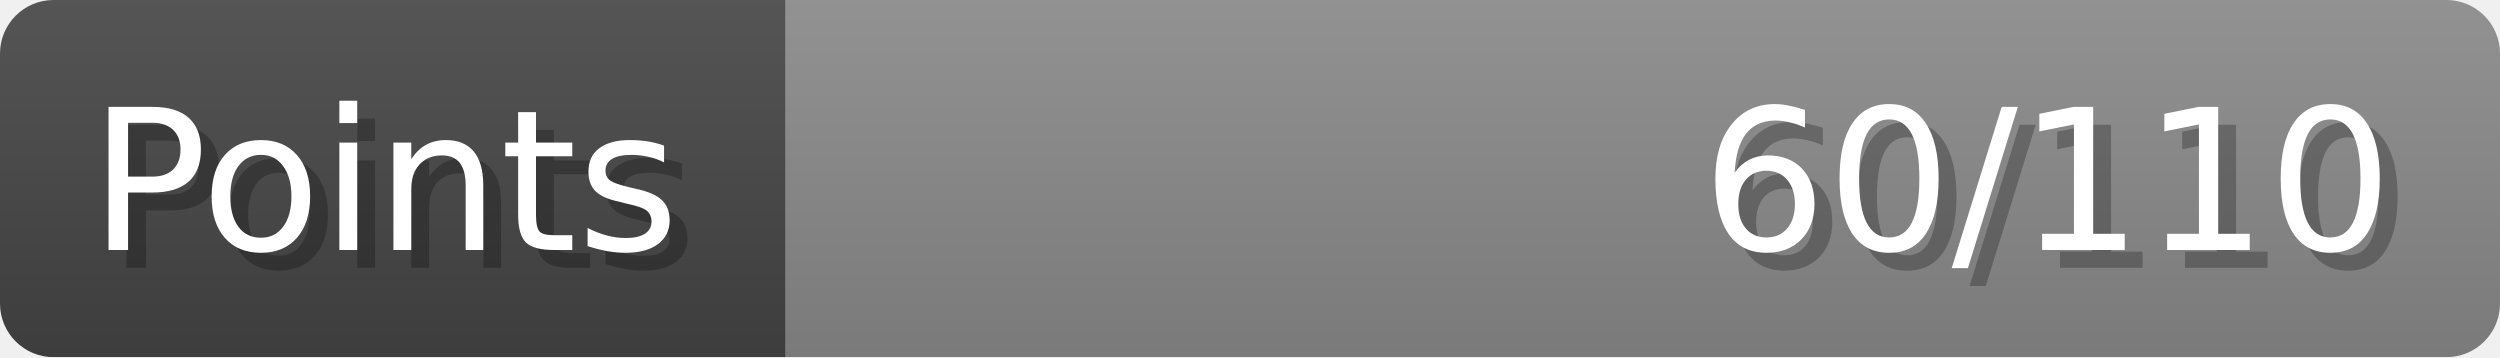
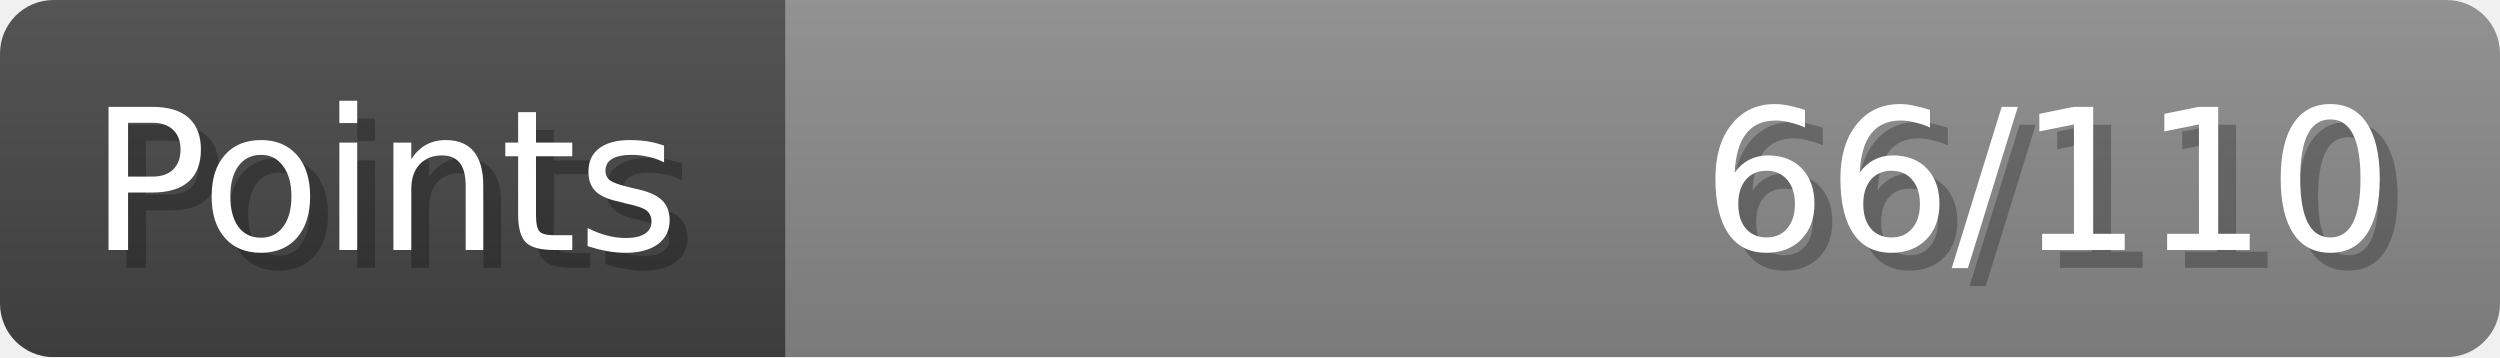
- <svg xmlns="http://www.w3.org/2000/svg" width="140px" height="20px" role="img" aria-label="Points: 60/110">
+ <svg xmlns="http://www.w3.org/2000/svg" width="140px" height="20px" role="img" aria-label="Points: 66/110">
  <linearGradient id="a" x2="0" y2="100%">
    <stop offset="0" stop-opacity=".1" stop-color="#EEE" />
    <stop offset="1" stop-opacity=".1" />
  </linearGradient>
  <mask id="m">
    <rect width="100%" height="100%" rx="3" fill="#FFF" />
  </mask>
  <g mask="url(#m)">
    <rect x="0" y="0" width="44" height="20" fill="#444" />
    <svg x="44" y="0" width="96" height="20">
      <rect width="100%" height="100%" fill="#888888" />
      <rect width="0%" height="100%" fill="#33CC11" transform="">
-         <animate attributeName="width" begin="0.5s" dur="600ms" from="0%" to="54%" repeatCount="1" fill="freeze" calcMode="spline" keyTimes="0; 1" keySplines="0.3, 0.61, 0.355, 1" />
+         <animate attributeName="width" begin="0.5s" dur="600ms" from="0%" to="60%" repeatCount="1" fill="freeze" calcMode="spline" keyTimes="0; 1" keySplines="0.3, 0.61, 0.355, 1" />
      </rect>
    </svg>
    <rect width="140" height="20" fill="url(#a)" />
  </g>
  <g aria-hidden="true" font-size="11" font-family="Verdana, DejaVu Sans, sans-serif" fill="#FFFFFF">
    <text x="6" y="15" fill="#000" opacity="0.25">Points</text>
    <text x="5" y="14">Points</text>
-     <text x="135" y="15" fill="#000" opacity="0.25" text-anchor="end">60/110</text>
-     <text x="134" y="14" text-anchor="end">60/110</text>
+     <text x="135" y="15" fill="#000" opacity="0.25" text-anchor="end">66/110</text>
+     <text x="134" y="14" text-anchor="end">66/110</text>
  </g>
</svg>
